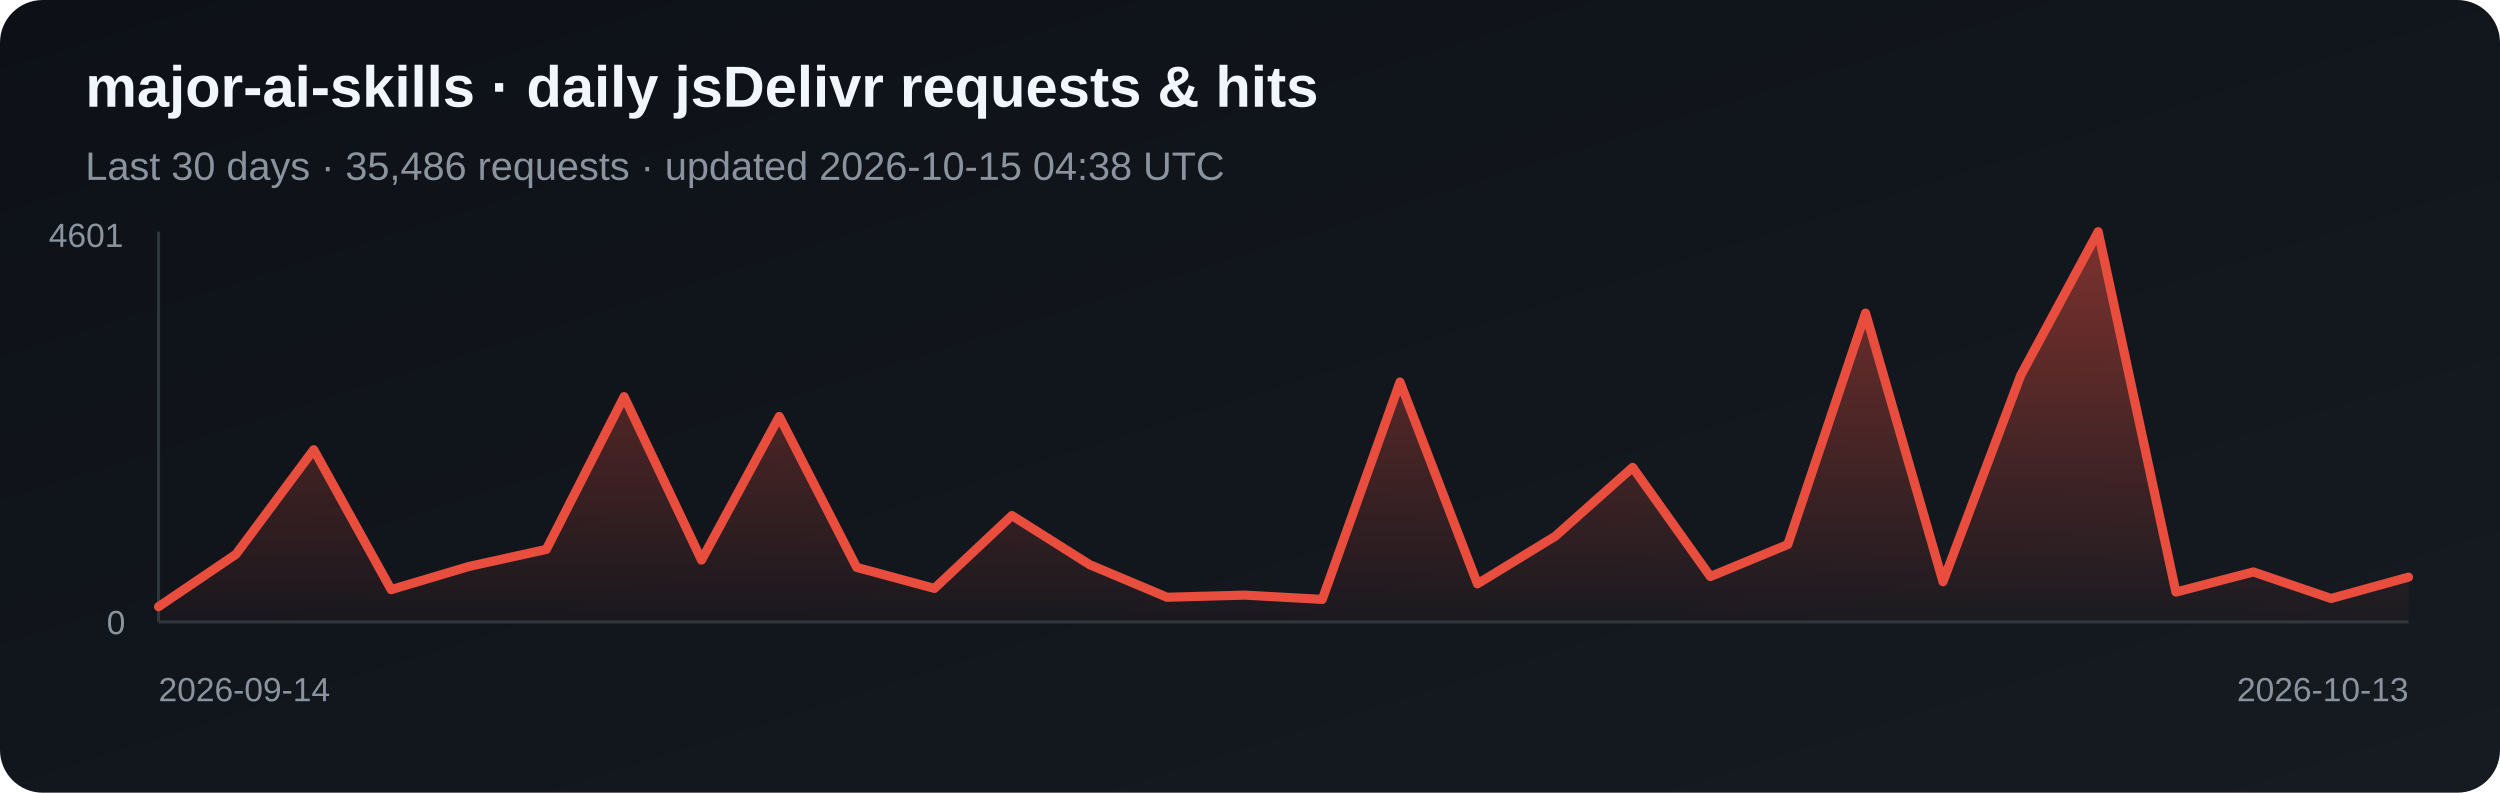
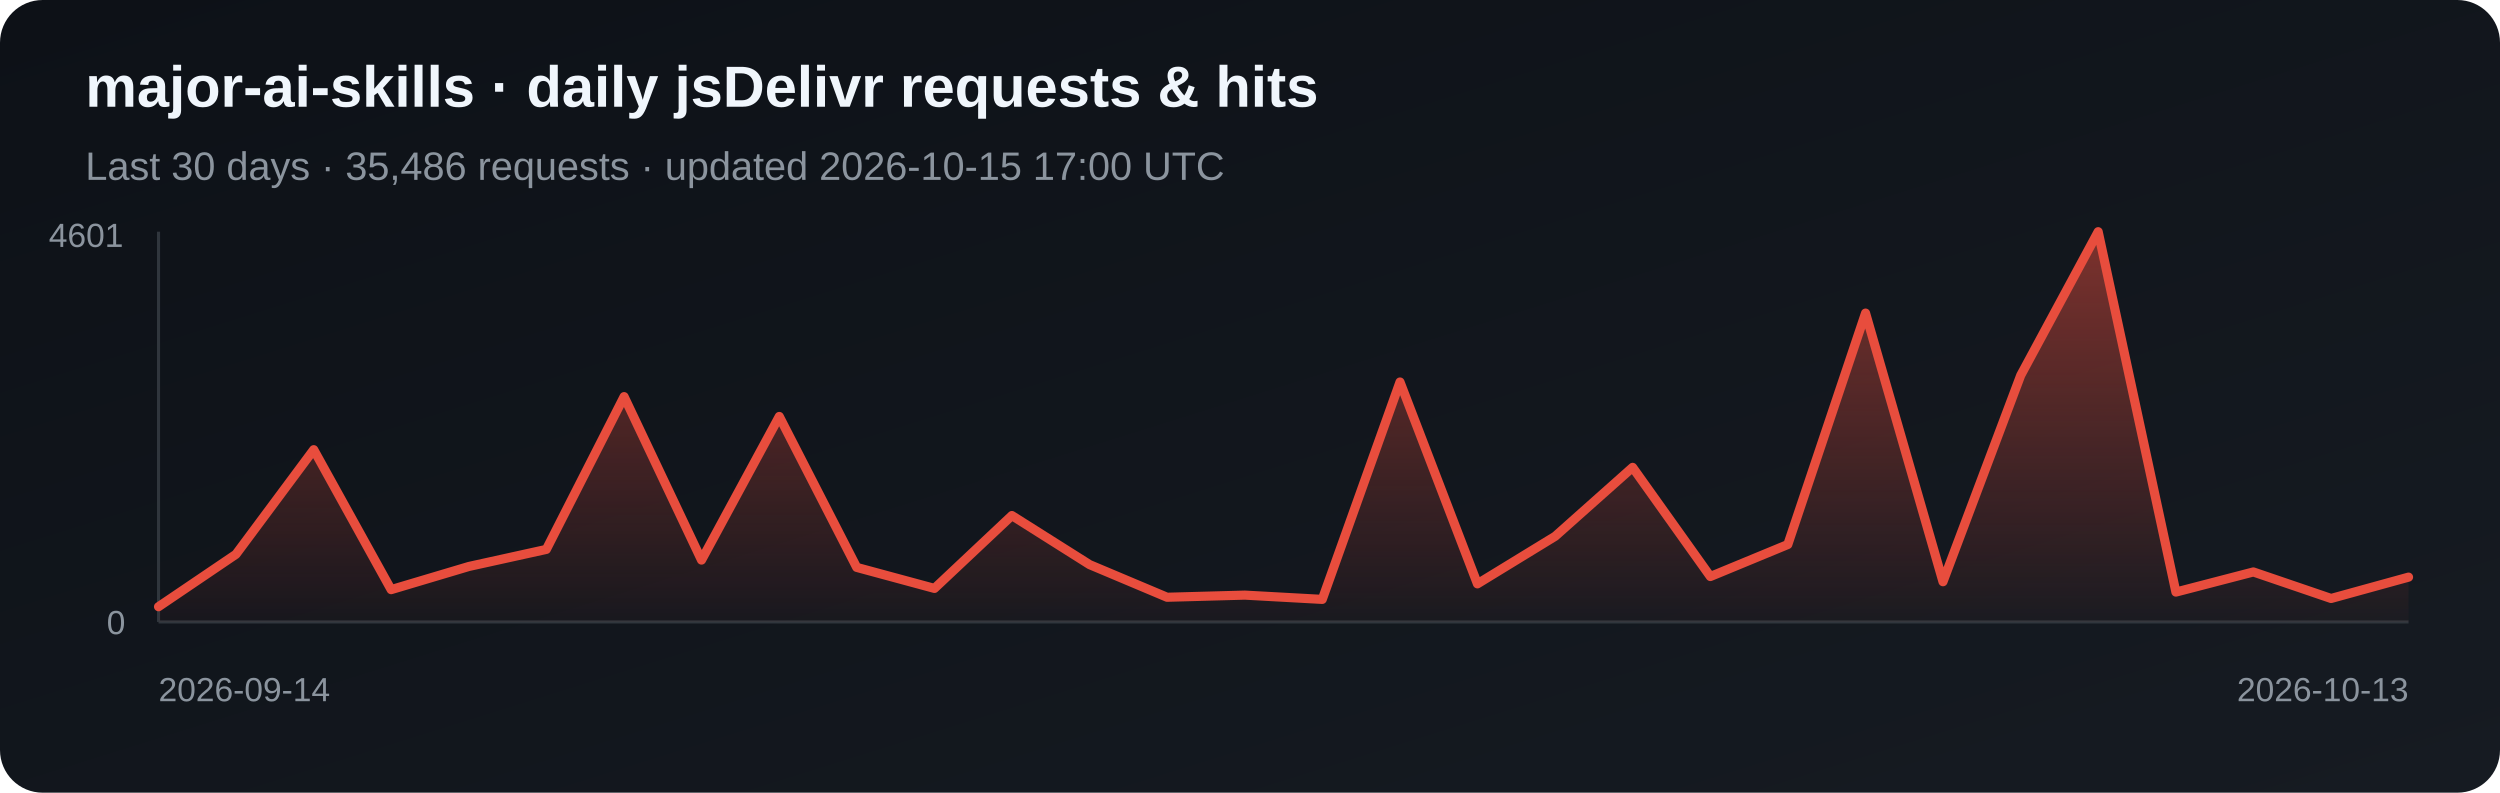
<svg xmlns="http://www.w3.org/2000/svg" width="820" height="260" viewBox="0 0 820 260" role="img" aria-label="Daily jsDelivr requests and hits for major-ai-skills">
  <defs>
    <linearGradient id="bg" x1="0" y1="0" x2="1" y2="1">
      <stop stop-color="#0d1117" />
      <stop offset="1" stop-color="#161b22" />
    </linearGradient>
    <linearGradient id="fill-jsdelivr" x1="0" y1="0" x2="0" y2="1">
      <stop stop-color="#e84d3d" stop-opacity=".5" />
      <stop offset="1" stop-color="#e84d3d" stop-opacity=".03" />
    </linearGradient>
  </defs>
  <rect width="820" height="260" rx="14" fill="url(#bg)" />
  <text x="28" y="35" fill="#f0f6fc" font-family="Arial, sans-serif" font-size="19" font-weight="700">major-ai-skills · daily jsDelivr requests &amp; hits</text>
-   <text x="28" y="59" fill="#8b949e" font-family="Arial, sans-serif" font-size="13">Last 30 days · 35,486 requests · updated 2026-10-15 04:38 UTC</text>
+   <text x="28" y="59" fill="#8b949e" font-family="Arial, sans-serif" font-size="13">Last 30 days · 35,486 requests · updated 2026-10-15 17:00 UTC</text>
  <line x1="52" y1="76" x2="52" y2="204" stroke="#30363d" />
  <line x1="52" y1="204" x2="790" y2="204" stroke="#30363d" />
  <polygon points="52,204 52.0,199.0 77.4,181.8 102.9,147.5 128.3,193.4 153.8,185.8 179.2,180.2 204.7,130.1 230.1,183.7 255.6,136.6 281.0,186.1 306.5,193.0 331.9,169.1 357.4,185.2 382.8,195.9 408.3,195.2 433.7,196.6 459.2,125.3 484.6,191.5 510.1,175.9 535.5,153.3 561.0,189.1 586.4,178.6 611.9,102.7 637.3,190.8 662.8,123.1 688.2,76.0 713.7,194.2 739.1,187.6 764.6,196.3 790.0,189.3 790,204" fill="url(#fill-jsdelivr)" />
  <polyline points="52.0,199.0 77.4,181.8 102.9,147.5 128.3,193.4 153.8,185.8 179.2,180.2 204.7,130.1 230.1,183.7 255.6,136.6 281.0,186.1 306.5,193.0 331.9,169.1 357.4,185.2 382.8,195.9 408.3,195.2 433.7,196.6 459.2,125.3 484.6,191.5 510.1,175.9 535.5,153.3 561.0,189.1 586.4,178.6 611.9,102.7 637.3,190.8 662.8,123.1 688.2,76.0 713.7,194.2 739.1,187.6 764.6,196.3 790.0,189.3" fill="none" stroke="#e84d3d" stroke-width="3" stroke-linejoin="round" stroke-linecap="round" />
  <text x="16" y="81" fill="#8b949e" font-family="Arial, sans-serif" font-size="11">4601</text>
  <text x="35" y="208" fill="#8b949e" font-family="Arial, sans-serif" font-size="11">0</text>
  <text x="52" y="230" fill="#8b949e" font-family="Arial, sans-serif" font-size="11">2026-09-14</text>
  <text x="790" y="230" fill="#8b949e" text-anchor="end" font-family="Arial, sans-serif" font-size="11">2026-10-13</text>
</svg>
